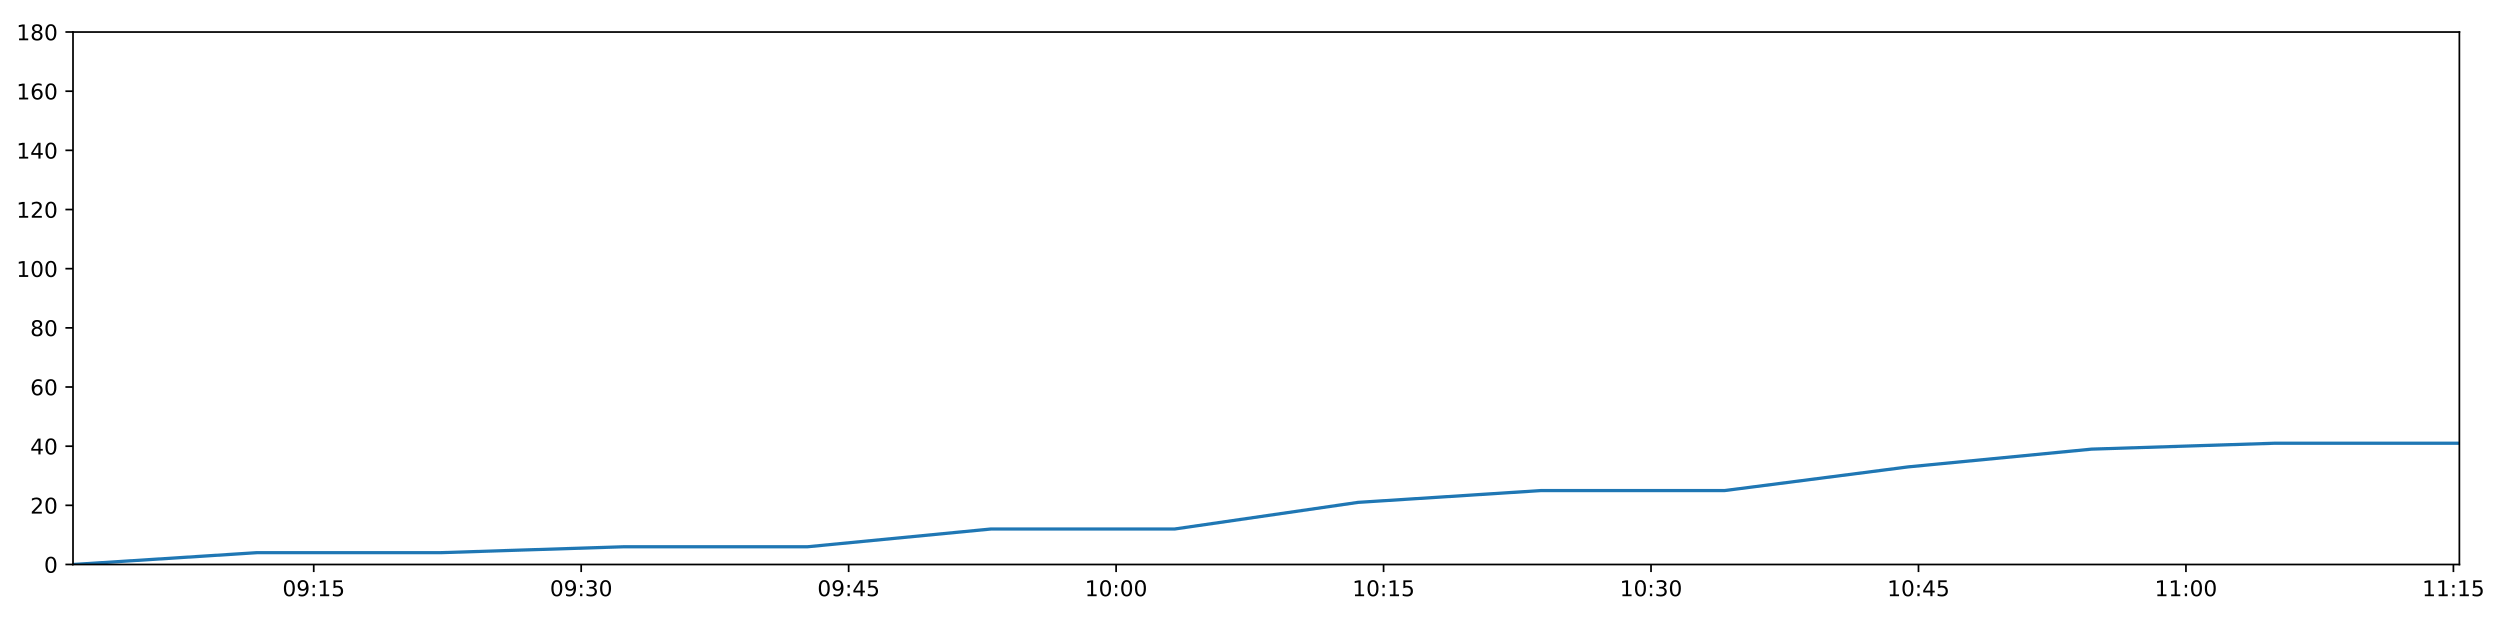
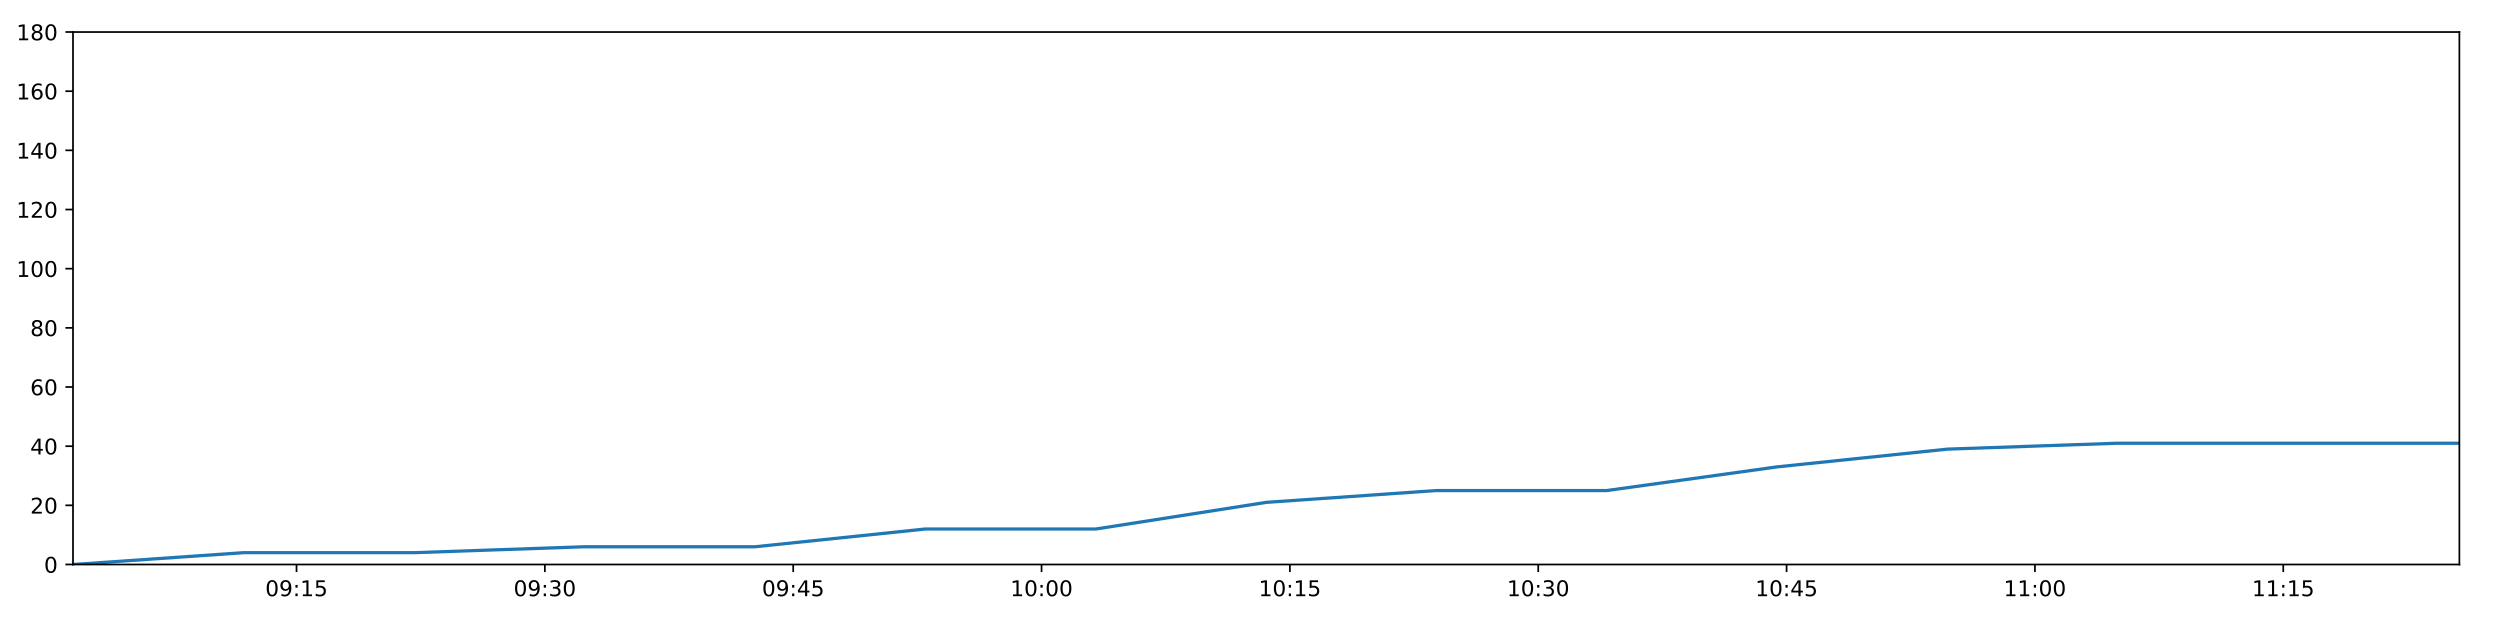
<svg xmlns="http://www.w3.org/2000/svg" xmlns:xlink="http://www.w3.org/1999/xlink" height="288pt" version="1.1" viewBox="0 0 1152 288" width="1152pt">
  <defs>
    <style type="text/css">
*{stroke-linecap:butt;stroke-linejoin:round;}
  </style>
  </defs>
  <g id="figure_1">
    <g id="patch_1">
      <path d="M 0 288  L 1152 288  L 1152 0  L 0 0  z " style="fill:#ffffff;" />
    </g>
    <g id="axes_1">
      <g id="patch_2">
        <path d="M 33.64 260.12  L 1133.28 260.12  L 1133.28 14.76  L 33.64 14.76  z " style="fill:#ffffff;" />
      </g>
      <g id="matplotlib.axis_1">
        <g id="xtick_1">
          <g id="line2d_1">
            <defs>
-               <path d="M 0 0  L 0 3.5  " id="m15d0f1d05a" style="stroke:#000000;stroke-width:0.8;" />
-             </defs>
-             <g>
-               <use style="stroke:#000000;stroke-width:0.8;" x="144.567" xlink:href="#m15d0f1d05a" y="260.12" />
+               <path d="M 0 0  L 0 3.5  " id="m7da0420c06" style="stroke:#000000;stroke-width:0.8;" />
+             </defs>
+             <g>
+               <use style="stroke:#000000;stroke-width:0.8;" x="136.638" xlink:href="#m7da0420c06" y="260.12" />
            </g>
          </g>
          <g id="text_1">
            <defs>
              <path d="M 31.781 66.406  Q 24.172 66.406 20.328 58.906  Q 16.5 51.422 16.5 36.375  Q 16.5 21.391 20.328 13.891  Q 24.172 6.391 31.781 6.391  Q 39.453 6.391 43.281 13.891  Q 47.125 21.391 47.125 36.375  Q 47.125 51.422 43.281 58.906  Q 39.453 66.406 31.781 66.406  z M 31.781 74.219  Q 44.047 74.219 50.516 64.516  Q 56.984 54.828 56.984 36.375  Q 56.984 17.969 50.516 8.266  Q 44.047 -1.422 31.781 -1.422  Q 19.531 -1.422 13.062 8.266  Q 6.594 17.969 6.594 36.375  Q 6.594 54.828 13.062 64.516  Q 19.531 74.219 31.781 74.219  z " id="DejaVuSans-48" />
              <path d="M 10.984 1.516  L 10.984 10.5  Q 14.703 8.734 18.5 7.812  Q 22.312 6.891 25.984 6.891  Q 35.75 6.891 40.891 13.453  Q 46.047 20.016 46.781 33.406  Q 43.953 29.203 39.594 26.953  Q 35.25 24.703 29.984 24.703  Q 19.047 24.703 12.672 31.312  Q 6.297 37.938 6.297 49.422  Q 6.297 60.641 12.938 67.422  Q 19.578 74.219 30.609 74.219  Q 43.266 74.219 49.922 64.516  Q 56.594 54.828 56.594 36.375  Q 56.594 19.141 48.406 8.859  Q 40.234 -1.422 26.422 -1.422  Q 22.703 -1.422 18.891 -0.688  Q 15.094 0.047 10.984 1.516  z M 30.609 32.422  Q 37.25 32.422 41.125 36.953  Q 45.016 41.5 45.016 49.422  Q 45.016 57.281 41.125 61.844  Q 37.25 66.406 30.609 66.406  Q 23.969 66.406 20.094 61.844  Q 16.219 57.281 16.219 49.422  Q 16.219 41.5 20.094 36.953  Q 23.969 32.422 30.609 32.422  z " id="DejaVuSans-57" />
              <path d="M 11.719 12.406  L 22.016 12.406  L 22.016 0  L 11.719 0  z M 11.719 51.703  L 22.016 51.703  L 22.016 39.312  L 11.719 39.312  z " id="DejaVuSans-58" />
              <path d="M 12.406 8.297  L 28.516 8.297  L 28.516 63.922  L 10.984 60.406  L 10.984 69.391  L 28.422 72.906  L 38.281 72.906  L 38.281 8.297  L 54.391 8.297  L 54.391 0  L 12.406 0  z " id="DejaVuSans-49" />
              <path d="M 10.797 72.906  L 49.516 72.906  L 49.516 64.594  L 19.828 64.594  L 19.828 46.734  Q 21.969 47.469 24.109 47.828  Q 26.266 48.188 28.422 48.188  Q 40.625 48.188 47.75 41.5  Q 54.891 34.812 54.891 23.391  Q 54.891 11.625 47.562 5.094  Q 40.234 -1.422 26.906 -1.422  Q 22.312 -1.422 17.547 -0.641  Q 12.797 0.141 7.719 1.703  L 7.719 11.625  Q 12.109 9.234 16.797 8.062  Q 21.484 6.891 26.703 6.891  Q 35.156 6.891 40.078 11.328  Q 45.016 15.766 45.016 23.391  Q 45.016 31 40.078 35.438  Q 35.156 39.891 26.703 39.891  Q 22.75 39.891 18.812 39.016  Q 14.891 38.141 10.797 36.281  z " id="DejaVuSans-53" />
            </defs>
-             <g transform="translate(130.1576 274.7184)scale(0.1 -0.1)">
+             <g transform="translate(122.229 274.7184)scale(0.1 -0.1)">
              <use xlink:href="#DejaVuSans-48" />
              <use x="63.623" xlink:href="#DejaVuSans-57" />
              <use x="127.246" xlink:href="#DejaVuSans-58" />
              <use x="160.938" xlink:href="#DejaVuSans-49" />
              <use x="224.561" xlink:href="#DejaVuSans-53" />
            </g>
          </g>
        </g>
        <g id="xtick_2">
          <g id="line2d_2">
            <g>
-               <use style="stroke:#000000;stroke-width:0.8;" x="267.812" xlink:href="#m15d0f1d05a" y="260.12" />
+               <use style="stroke:#000000;stroke-width:0.8;" x="251.075" xlink:href="#m7da0420c06" y="260.12" />
            </g>
          </g>
          <g id="text_2">
            <defs>
              <path d="M 40.578 39.312  Q 47.656 37.797 51.625 33  Q 55.609 28.219 55.609 21.188  Q 55.609 10.406 48.188 4.484  Q 40.766 -1.422 27.094 -1.422  Q 22.516 -1.422 17.656 -0.516  Q 12.797 0.391 7.625 2.203  L 7.625 11.719  Q 11.719 9.328 16.594 8.109  Q 21.484 6.891 26.812 6.891  Q 36.078 6.891 40.938 10.547  Q 45.797 14.203 45.797 21.188  Q 45.797 27.641 41.281 31.266  Q 36.766 34.906 28.719 34.906  L 20.219 34.906  L 20.219 43.016  L 29.109 43.016  Q 36.375 43.016 40.234 45.922  Q 44.094 48.828 44.094 54.297  Q 44.094 59.906 40.109 62.906  Q 36.141 65.922 28.719 65.922  Q 24.656 65.922 20.016 65.031  Q 15.375 64.156 9.812 62.312  L 9.812 71.094  Q 15.438 72.656 20.344 73.438  Q 25.25 74.219 29.594 74.219  Q 40.828 74.219 47.359 69.109  Q 53.906 64.016 53.906 55.328  Q 53.906 49.266 50.438 45.094  Q 46.969 40.922 40.578 39.312  z " id="DejaVuSans-51" />
            </defs>
-             <g transform="translate(253.403 274.7184)scale(0.1 -0.1)">
+             <g transform="translate(236.6654 274.7184)scale(0.1 -0.1)">
              <use xlink:href="#DejaVuSans-48" />
              <use x="63.623" xlink:href="#DejaVuSans-57" />
              <use x="127.246" xlink:href="#DejaVuSans-58" />
              <use x="160.938" xlink:href="#DejaVuSans-51" />
              <use x="224.561" xlink:href="#DejaVuSans-48" />
            </g>
          </g>
        </g>
        <g id="xtick_3">
          <g id="line2d_3">
            <g>
-               <use style="stroke:#000000;stroke-width:0.8;" x="391.058" xlink:href="#m15d0f1d05a" y="260.12" />
+               <use style="stroke:#000000;stroke-width:0.8;" x="365.511" xlink:href="#m7da0420c06" y="260.12" />
            </g>
          </g>
          <g id="text_3">
            <defs>
              <path d="M 37.797 64.312  L 12.891 25.391  L 37.797 25.391  z M 35.203 72.906  L 47.609 72.906  L 47.609 25.391  L 58.016 25.391  L 58.016 17.188  L 47.609 17.188  L 47.609 0  L 37.797 0  L 37.797 17.188  L 4.891 17.188  L 4.891 26.703  z " id="DejaVuSans-52" />
            </defs>
-             <g transform="translate(376.6484 274.7184)scale(0.1 -0.1)">
+             <g transform="translate(351.1019 274.7184)scale(0.1 -0.1)">
              <use xlink:href="#DejaVuSans-48" />
              <use x="63.623" xlink:href="#DejaVuSans-57" />
              <use x="127.246" xlink:href="#DejaVuSans-58" />
              <use x="160.938" xlink:href="#DejaVuSans-52" />
              <use x="224.561" xlink:href="#DejaVuSans-53" />
            </g>
          </g>
        </g>
        <g id="xtick_4">
          <g id="line2d_4">
            <g>
-               <use style="stroke:#000000;stroke-width:0.8;" x="514.303" xlink:href="#m15d0f1d05a" y="260.12" />
+               <use style="stroke:#000000;stroke-width:0.8;" x="479.948" xlink:href="#m7da0420c06" y="260.12" />
            </g>
          </g>
          <g id="text_4">
-             <g transform="translate(499.8938 274.7184)scale(0.1 -0.1)">
+             <g transform="translate(465.5383 274.7184)scale(0.1 -0.1)">
              <use xlink:href="#DejaVuSans-49" />
              <use x="63.623" xlink:href="#DejaVuSans-48" />
              <use x="127.246" xlink:href="#DejaVuSans-58" />
              <use x="160.938" xlink:href="#DejaVuSans-48" />
              <use x="224.561" xlink:href="#DejaVuSans-48" />
            </g>
          </g>
        </g>
        <g id="xtick_5">
          <g id="line2d_5">
            <g>
-               <use style="stroke:#000000;stroke-width:0.8;" x="637.549" xlink:href="#m15d0f1d05a" y="260.12" />
+               <use style="stroke:#000000;stroke-width:0.8;" x="594.384" xlink:href="#m7da0420c06" y="260.12" />
            </g>
          </g>
          <g id="text_5">
-             <g transform="translate(623.1392 274.7184)scale(0.1 -0.1)">
+             <g transform="translate(579.9747 274.7184)scale(0.1 -0.1)">
              <use xlink:href="#DejaVuSans-49" />
              <use x="63.623" xlink:href="#DejaVuSans-48" />
              <use x="127.246" xlink:href="#DejaVuSans-58" />
              <use x="160.938" xlink:href="#DejaVuSans-49" />
              <use x="224.561" xlink:href="#DejaVuSans-53" />
            </g>
          </g>
        </g>
        <g id="xtick_6">
          <g id="line2d_6">
            <g>
-               <use style="stroke:#000000;stroke-width:0.8;" x="760.794" xlink:href="#m15d0f1d05a" y="260.12" />
+               <use style="stroke:#000000;stroke-width:0.8;" x="708.82" xlink:href="#m7da0420c06" y="260.12" />
            </g>
          </g>
          <g id="text_6">
-             <g transform="translate(746.3846 274.7184)scale(0.1 -0.1)">
+             <g transform="translate(694.4111 274.7184)scale(0.1 -0.1)">
              <use xlink:href="#DejaVuSans-49" />
              <use x="63.623" xlink:href="#DejaVuSans-48" />
              <use x="127.246" xlink:href="#DejaVuSans-58" />
              <use x="160.938" xlink:href="#DejaVuSans-51" />
              <use x="224.561" xlink:href="#DejaVuSans-48" />
            </g>
          </g>
        </g>
        <g id="xtick_7">
          <g id="line2d_7">
            <g>
-               <use style="stroke:#000000;stroke-width:0.8;" x="884.039" xlink:href="#m15d0f1d05a" y="260.12" />
+               <use style="stroke:#000000;stroke-width:0.8;" x="823.257" xlink:href="#m7da0420c06" y="260.12" />
            </g>
          </g>
          <g id="text_7">
-             <g transform="translate(869.63 274.7184)scale(0.1 -0.1)">
+             <g transform="translate(808.8475 274.7184)scale(0.1 -0.1)">
              <use xlink:href="#DejaVuSans-49" />
              <use x="63.623" xlink:href="#DejaVuSans-48" />
              <use x="127.246" xlink:href="#DejaVuSans-58" />
              <use x="160.938" xlink:href="#DejaVuSans-52" />
              <use x="224.561" xlink:href="#DejaVuSans-53" />
            </g>
          </g>
        </g>
        <g id="xtick_8">
          <g id="line2d_8">
            <g>
-               <use style="stroke:#000000;stroke-width:0.8;" x="1007.285" xlink:href="#m15d0f1d05a" y="260.12" />
+               <use style="stroke:#000000;stroke-width:0.8;" x="937.693" xlink:href="#m7da0420c06" y="260.12" />
            </g>
          </g>
          <g id="text_8">
-             <g transform="translate(992.8755 274.7184)scale(0.1 -0.1)">
+             <g transform="translate(923.2839 274.7184)scale(0.1 -0.1)">
              <use xlink:href="#DejaVuSans-49" />
              <use x="63.623" xlink:href="#DejaVuSans-49" />
              <use x="127.246" xlink:href="#DejaVuSans-58" />
              <use x="160.938" xlink:href="#DejaVuSans-48" />
              <use x="224.561" xlink:href="#DejaVuSans-48" />
            </g>
          </g>
        </g>
        <g id="xtick_9">
          <g id="line2d_9">
            <g>
-               <use style="stroke:#000000;stroke-width:0.8;" x="1130.53" xlink:href="#m15d0f1d05a" y="260.12" />
+               <use style="stroke:#000000;stroke-width:0.8;" x="1052.13" xlink:href="#m7da0420c06" y="260.12" />
            </g>
          </g>
          <g id="text_9">
-             <g transform="translate(1116.121 274.7184)scale(0.1 -0.1)">
+             <g transform="translate(1037.72 274.7184)scale(0.1 -0.1)">
              <use xlink:href="#DejaVuSans-49" />
              <use x="63.623" xlink:href="#DejaVuSans-49" />
              <use x="127.246" xlink:href="#DejaVuSans-58" />
              <use x="160.938" xlink:href="#DejaVuSans-49" />
              <use x="224.561" xlink:href="#DejaVuSans-53" />
            </g>
          </g>
        </g>
      </g>
      <g id="matplotlib.axis_2">
        <g id="ytick_1">
          <g id="line2d_10">
            <defs>
-               <path d="M 0 0  L -3.5 0  " id="m38176ddcb1" style="stroke:#000000;stroke-width:0.8;" />
-             </defs>
-             <g>
-               <use style="stroke:#000000;stroke-width:0.8;" x="33.64" xlink:href="#m38176ddcb1" y="260.12" />
+               <path d="M 0 0  L -3.5 0  " id="mc87f318b01" style="stroke:#000000;stroke-width:0.8;" />
+             </defs>
+             <g>
+               <use style="stroke:#000000;stroke-width:0.8;" x="33.64" xlink:href="#mc87f318b01" y="260.12" />
            </g>
          </g>
          <g id="text_10">
            <g transform="translate(20.2775 263.9192)scale(0.1 -0.1)">
              <use xlink:href="#DejaVuSans-48" />
            </g>
          </g>
        </g>
        <g id="ytick_2">
          <g id="line2d_11">
            <g>
-               <use style="stroke:#000000;stroke-width:0.8;" x="33.64" xlink:href="#m38176ddcb1" y="232.858" />
+               <use style="stroke:#000000;stroke-width:0.8;" x="33.64" xlink:href="#mc87f318b01" y="232.858" />
            </g>
          </g>
          <g id="text_11">
            <defs>
              <path d="M 19.188 8.297  L 53.609 8.297  L 53.609 0  L 7.328 0  L 7.328 8.297  Q 12.938 14.109 22.625 23.891  Q 32.328 33.688 34.812 36.531  Q 39.547 41.844 41.422 45.531  Q 43.312 49.219 43.312 52.781  Q 43.312 58.594 39.234 62.25  Q 35.156 65.922 28.609 65.922  Q 23.969 65.922 18.812 64.312  Q 13.672 62.703 7.812 59.422  L 7.812 69.391  Q 13.766 71.781 18.938 73  Q 24.125 74.219 28.422 74.219  Q 39.75 74.219 46.484 68.547  Q 53.219 62.891 53.219 53.422  Q 53.219 48.922 51.531 44.891  Q 49.859 40.875 45.406 35.406  Q 44.188 33.984 37.641 27.219  Q 31.109 20.453 19.188 8.297  z " id="DejaVuSans-50" />
            </defs>
            <g transform="translate(13.915 236.657)scale(0.1 -0.1)">
              <use xlink:href="#DejaVuSans-50" />
              <use x="63.623" xlink:href="#DejaVuSans-48" />
            </g>
          </g>
        </g>
        <g id="ytick_3">
          <g id="line2d_12">
            <g>
-               <use style="stroke:#000000;stroke-width:0.8;" x="33.64" xlink:href="#m38176ddcb1" y="205.596" />
+               <use style="stroke:#000000;stroke-width:0.8;" x="33.64" xlink:href="#mc87f318b01" y="205.596" />
            </g>
          </g>
          <g id="text_12">
            <g transform="translate(13.915 209.3948)scale(0.1 -0.1)">
              <use xlink:href="#DejaVuSans-52" />
              <use x="63.623" xlink:href="#DejaVuSans-48" />
            </g>
          </g>
        </g>
        <g id="ytick_4">
          <g id="line2d_13">
            <g>
-               <use style="stroke:#000000;stroke-width:0.8;" x="33.64" xlink:href="#m38176ddcb1" y="178.333" />
+               <use style="stroke:#000000;stroke-width:0.8;" x="33.64" xlink:href="#mc87f318b01" y="178.333" />
            </g>
          </g>
          <g id="text_13">
            <defs>
              <path d="M 33.016 40.375  Q 26.375 40.375 22.484 35.828  Q 18.609 31.297 18.609 23.391  Q 18.609 15.531 22.484 10.953  Q 26.375 6.391 33.016 6.391  Q 39.656 6.391 43.531 10.953  Q 47.406 15.531 47.406 23.391  Q 47.406 31.297 43.531 35.828  Q 39.656 40.375 33.016 40.375  z M 52.594 71.297  L 52.594 62.312  Q 48.875 64.062 45.094 64.984  Q 41.312 65.922 37.594 65.922  Q 27.828 65.922 22.672 59.328  Q 17.531 52.734 16.797 39.406  Q 19.672 43.656 24.016 45.922  Q 28.375 48.188 33.594 48.188  Q 44.578 48.188 50.953 41.516  Q 57.328 34.859 57.328 23.391  Q 57.328 12.156 50.688 5.359  Q 44.047 -1.422 33.016 -1.422  Q 20.359 -1.422 13.672 8.266  Q 6.984 17.969 6.984 36.375  Q 6.984 53.656 15.188 63.938  Q 23.391 74.219 37.203 74.219  Q 40.922 74.219 44.703 73.484  Q 48.484 72.75 52.594 71.297  z " id="DejaVuSans-54" />
            </defs>
            <g transform="translate(13.915 182.1326)scale(0.1 -0.1)">
              <use xlink:href="#DejaVuSans-54" />
              <use x="63.623" xlink:href="#DejaVuSans-48" />
            </g>
          </g>
        </g>
        <g id="ytick_5">
          <g id="line2d_14">
            <g>
-               <use style="stroke:#000000;stroke-width:0.8;" x="33.64" xlink:href="#m38176ddcb1" y="151.071" />
+               <use style="stroke:#000000;stroke-width:0.8;" x="33.64" xlink:href="#mc87f318b01" y="151.071" />
            </g>
          </g>
          <g id="text_14">
            <defs>
              <path d="M 31.781 34.625  Q 24.75 34.625 20.719 30.859  Q 16.703 27.094 16.703 20.516  Q 16.703 13.922 20.719 10.156  Q 24.75 6.391 31.781 6.391  Q 38.812 6.391 42.859 10.172  Q 46.922 13.969 46.922 20.516  Q 46.922 27.094 42.891 30.859  Q 38.875 34.625 31.781 34.625  z M 21.922 38.812  Q 15.578 40.375 12.031 44.719  Q 8.5 49.078 8.5 55.328  Q 8.5 64.062 14.719 69.141  Q 20.953 74.219 31.781 74.219  Q 42.672 74.219 48.875 69.141  Q 55.078 64.062 55.078 55.328  Q 55.078 49.078 51.531 44.719  Q 48 40.375 41.703 38.812  Q 48.828 37.156 52.797 32.312  Q 56.781 27.484 56.781 20.516  Q 56.781 9.906 50.312 4.234  Q 43.844 -1.422 31.781 -1.422  Q 19.734 -1.422 13.25 4.234  Q 6.781 9.906 6.781 20.516  Q 6.781 27.484 10.781 32.312  Q 14.797 37.156 21.922 38.812  z M 18.312 54.391  Q 18.312 48.734 21.844 45.562  Q 25.391 42.391 31.781 42.391  Q 38.141 42.391 41.719 45.562  Q 45.312 48.734 45.312 54.391  Q 45.312 60.062 41.719 63.234  Q 38.141 66.406 31.781 66.406  Q 25.391 66.406 21.844 63.234  Q 18.312 60.062 18.312 54.391  z " id="DejaVuSans-56" />
            </defs>
            <g transform="translate(13.915 154.8703)scale(0.1 -0.1)">
              <use xlink:href="#DejaVuSans-56" />
              <use x="63.623" xlink:href="#DejaVuSans-48" />
            </g>
          </g>
        </g>
        <g id="ytick_6">
          <g id="line2d_15">
            <g>
-               <use style="stroke:#000000;stroke-width:0.8;" x="33.64" xlink:href="#m38176ddcb1" y="123.809" />
+               <use style="stroke:#000000;stroke-width:0.8;" x="33.64" xlink:href="#mc87f318b01" y="123.809" />
            </g>
          </g>
          <g id="text_15">
            <g transform="translate(7.5525 127.6081)scale(0.1 -0.1)">
              <use xlink:href="#DejaVuSans-49" />
              <use x="63.623" xlink:href="#DejaVuSans-48" />
              <use x="127.246" xlink:href="#DejaVuSans-48" />
            </g>
          </g>
        </g>
        <g id="ytick_7">
          <g id="line2d_16">
            <g>
-               <use style="stroke:#000000;stroke-width:0.8;" x="33.64" xlink:href="#m38176ddcb1" y="96.547" />
+               <use style="stroke:#000000;stroke-width:0.8;" x="33.64" xlink:href="#mc87f318b01" y="96.547" />
            </g>
          </g>
          <g id="text_16">
            <g transform="translate(7.5525 100.3459)scale(0.1 -0.1)">
              <use xlink:href="#DejaVuSans-49" />
              <use x="63.623" xlink:href="#DejaVuSans-50" />
              <use x="127.246" xlink:href="#DejaVuSans-48" />
            </g>
          </g>
        </g>
        <g id="ytick_8">
          <g id="line2d_17">
            <g>
-               <use style="stroke:#000000;stroke-width:0.8;" x="33.64" xlink:href="#m38176ddcb1" y="69.284" />
+               <use style="stroke:#000000;stroke-width:0.8;" x="33.64" xlink:href="#mc87f318b01" y="69.284" />
            </g>
          </g>
          <g id="text_17">
            <g transform="translate(7.5525 73.08366)scale(0.1 -0.1)">
              <use xlink:href="#DejaVuSans-49" />
              <use x="63.623" xlink:href="#DejaVuSans-52" />
              <use x="127.246" xlink:href="#DejaVuSans-48" />
            </g>
          </g>
        </g>
        <g id="ytick_9">
          <g id="line2d_18">
            <g>
-               <use style="stroke:#000000;stroke-width:0.8;" x="33.64" xlink:href="#m38176ddcb1" y="42.022" />
+               <use style="stroke:#000000;stroke-width:0.8;" x="33.64" xlink:href="#mc87f318b01" y="42.022" />
            </g>
          </g>
          <g id="text_18">
            <g transform="translate(7.5525 45.82144)scale(0.1 -0.1)">
              <use xlink:href="#DejaVuSans-49" />
              <use x="63.623" xlink:href="#DejaVuSans-54" />
              <use x="127.246" xlink:href="#DejaVuSans-48" />
            </g>
          </g>
        </g>
        <g id="ytick_10">
          <g id="line2d_19">
            <g>
-               <use style="stroke:#000000;stroke-width:0.8;" x="33.64" xlink:href="#m38176ddcb1" y="14.76" />
+               <use style="stroke:#000000;stroke-width:0.8;" x="33.64" xlink:href="#mc87f318b01" y="14.76" />
            </g>
          </g>
          <g id="text_19">
            <g transform="translate(7.5525 18.55922)scale(0.1 -0.1)">
              <use xlink:href="#DejaVuSans-49" />
              <use x="63.623" xlink:href="#DejaVuSans-56" />
              <use x="127.246" xlink:href="#DejaVuSans-48" />
            </g>
          </g>
        </g>
      </g>
      <g id="line2d_20">
-         <path clip-path="url(#pab56b3eec2)" d="M 33.64 260.12  L 118.39 254.668  L 203.06 254.668  L 287.689 251.941  L 372.162 251.941  L 456.625 243.763  L 541.269 243.763  L 625.765 231.495  L 710.23 226.042  L 794.777 226.042  L 879.304 215.137  L 963.789 206.959  L 1048.459 204.232  L 1133.28 204.232  " style="fill:none;stroke:#1f77b4;stroke-linecap:square;stroke-width:1.5;" />
+         <path clip-path="url(#pcc4f7cbf08)" d="M 33.64 260.12  L 112.332 254.668  L 190.951 254.668  L 269.53 251.941  L 347.966 251.941  L 426.392 243.763  L 504.986 243.763  L 583.442 231.495  L 661.871 226.042  L 740.375 226.042  L 818.86 215.137  L 897.307 206.959  L 975.925 204.232  L 1054.683 204.232  L 1133.28 204.232  " style="fill:none;stroke:#1f77b4;stroke-linecap:square;stroke-width:1.5;" />
      </g>
      <g id="patch_3">
        <path d="M 33.64 260.12  L 33.64 14.76  " style="fill:none;stroke:#000000;stroke-linecap:square;stroke-linejoin:miter;stroke-width:0.8;" />
      </g>
      <g id="patch_4">
        <path d="M 1133.28 260.12  L 1133.28 14.76  " style="fill:none;stroke:#000000;stroke-linecap:square;stroke-linejoin:miter;stroke-width:0.8;" />
      </g>
      <g id="patch_5">
        <path d="M 33.64 260.12  L 1133.28 260.12  " style="fill:none;stroke:#000000;stroke-linecap:square;stroke-linejoin:miter;stroke-width:0.8;" />
      </g>
      <g id="patch_6">
        <path d="M 33.64 14.76  L 1133.28 14.76  " style="fill:none;stroke:#000000;stroke-linecap:square;stroke-linejoin:miter;stroke-width:0.8;" />
      </g>
    </g>
  </g>
  <defs>
-     <clipPath id="pab56b3eec2">
+     <clipPath id="pcc4f7cbf08">
      <rect height="245.36" width="1099.64" x="33.64" y="14.76" />
    </clipPath>
  </defs>
</svg>
